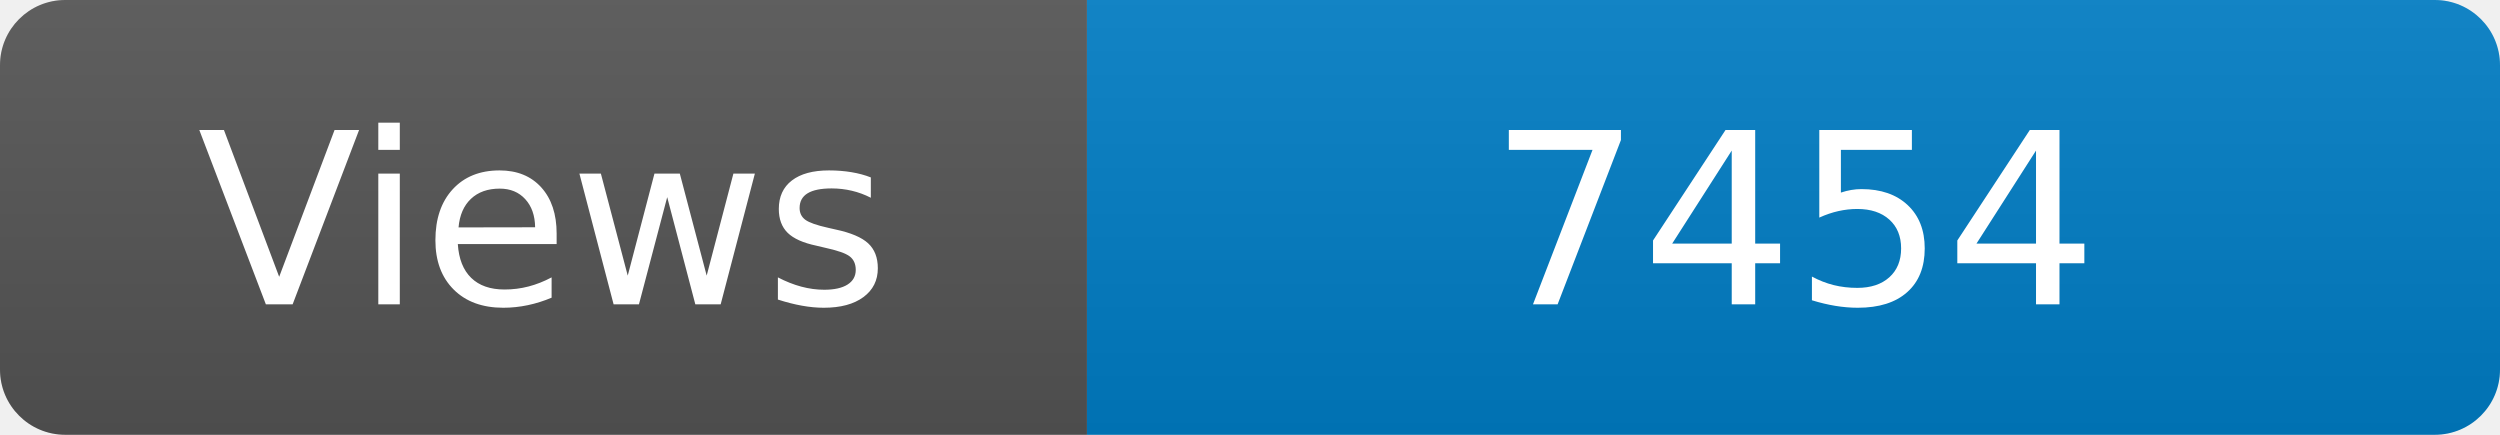
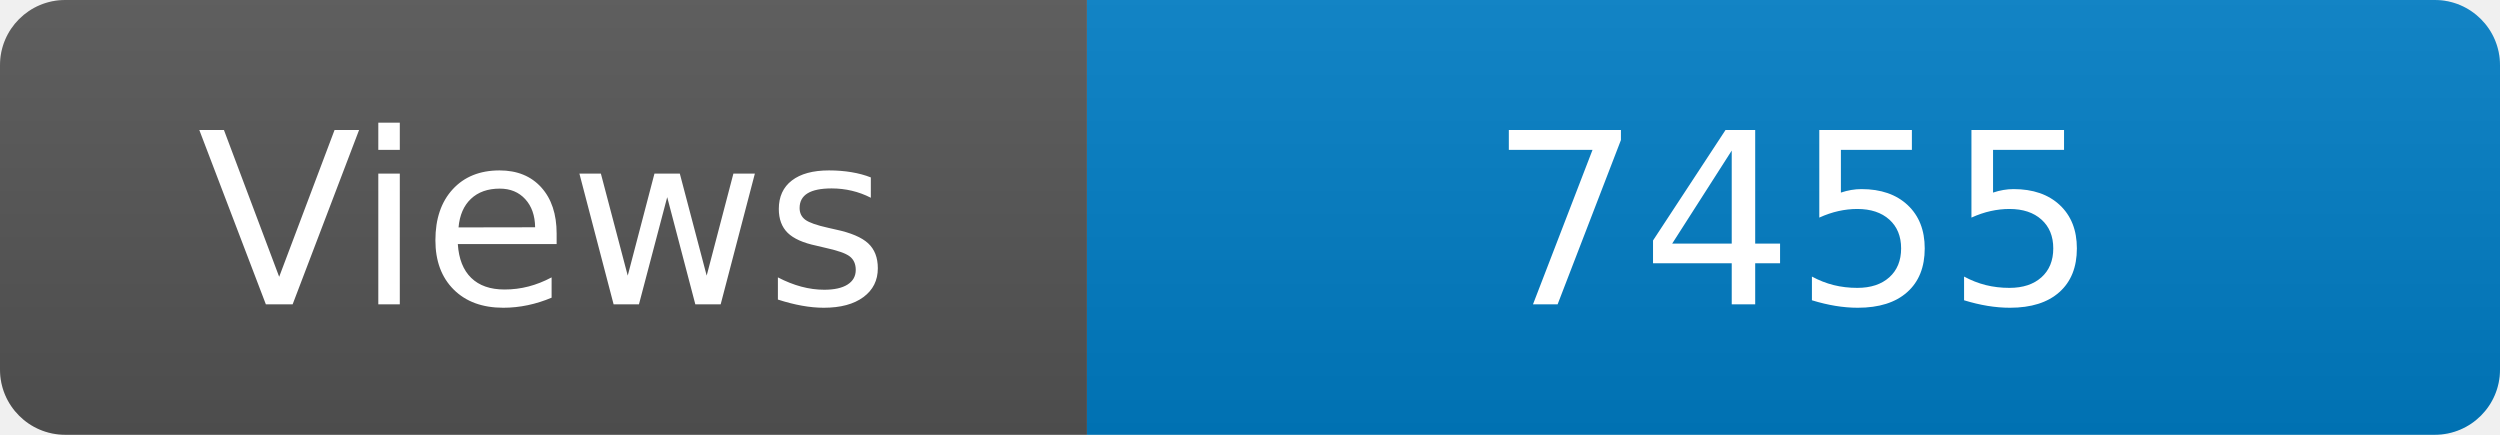
<svg xmlns="http://www.w3.org/2000/svg" width="115" height="20" role="img" aria-label="Maintained?: yes">
  <linearGradient id="s" x2="0" y2="100%">
    <stop offset="0" stop-color="#bbb" stop-opacity=".1" />
    <stop offset="1" stop-opacity=".1" />
  </linearGradient>
  <clipPath id="r">
    <rect width="115" height="20" rx="3" fill="#fff" />
  </clipPath>
  <g clip-path="url(#r)">
    <rect width="50" height="20" fill="#555" />
    <rect x="50" width="160" height="20" fill="#007ec6" />
    <rect width="115" height="20" fill="url(#s)" />
  </g>
  <g fill="#fff" text-anchor="middle" font-family="Verdana,Geneva,DejaVu Sans,sans-serif" font-size="110">
    <text x="250" y="140" transform="scale(.1)" fill="#fff">Views</text>
-     <text x="825" y="140" transform="scale(.1)" fill="#fff">7454</text>
+     <text x="825" y="140" transform="scale(.1)" fill="#fff">7455</text>
  </g>
</svg>
